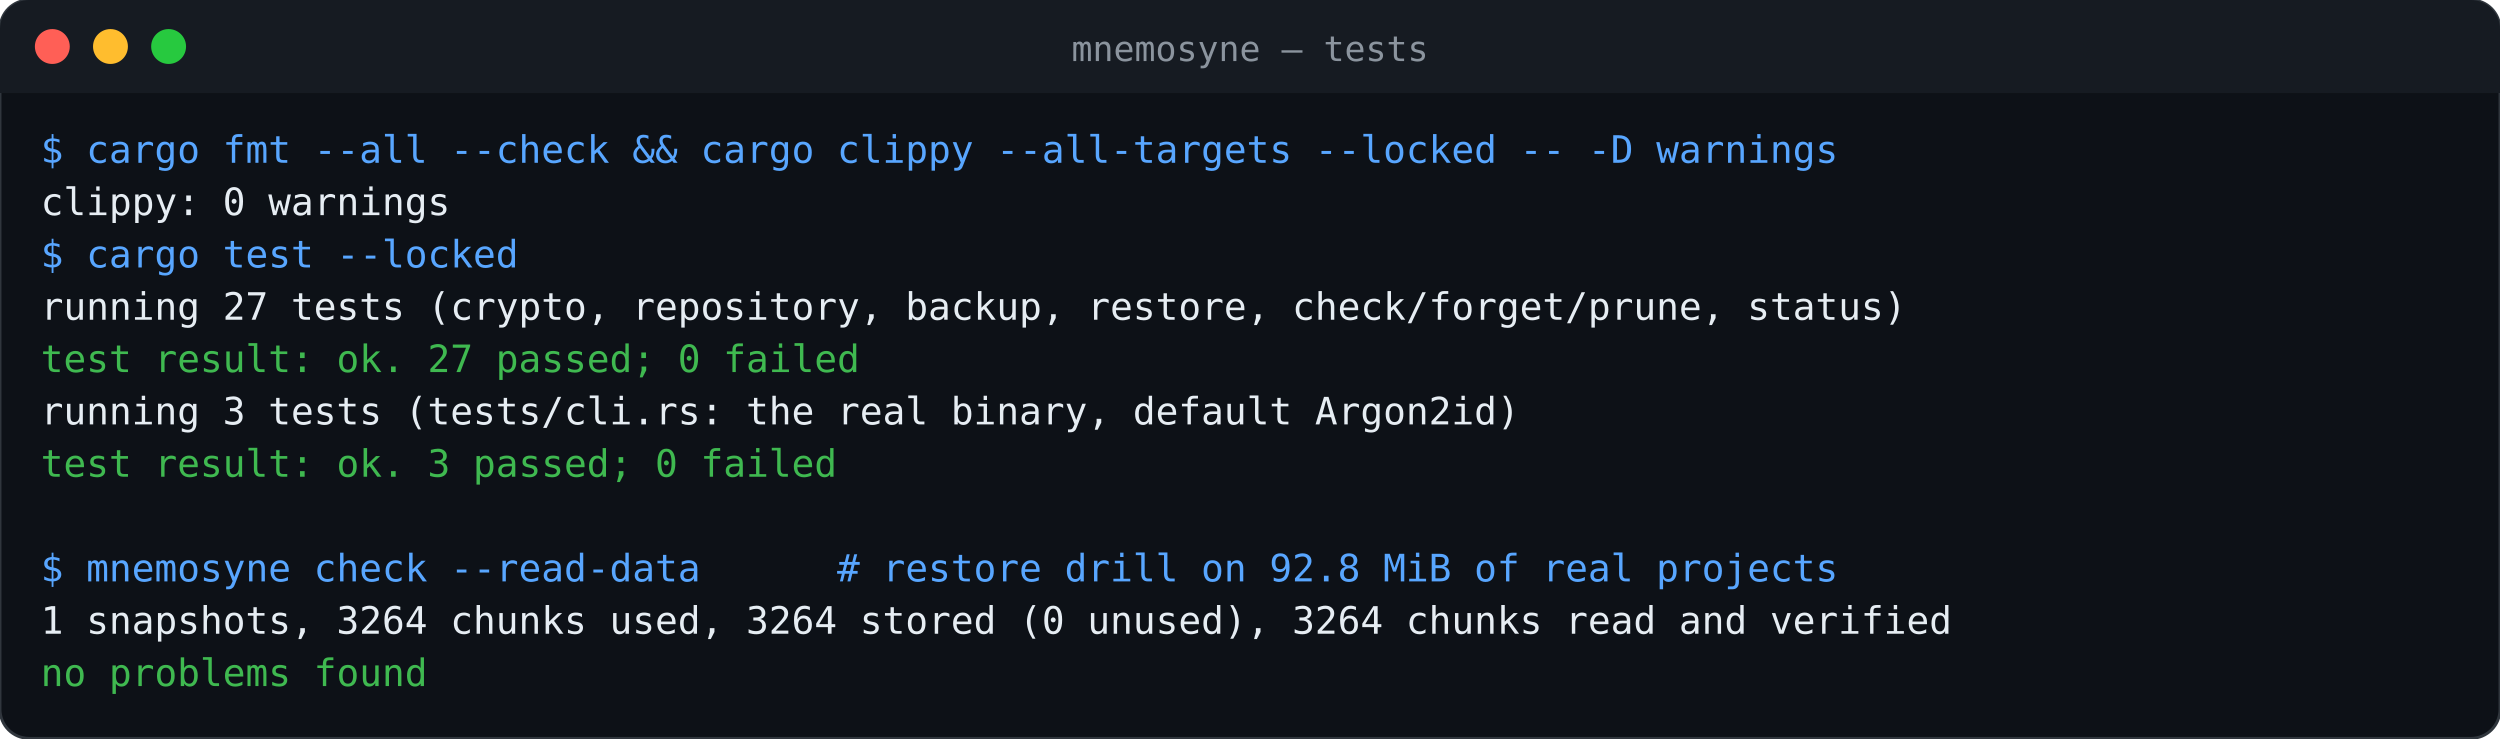
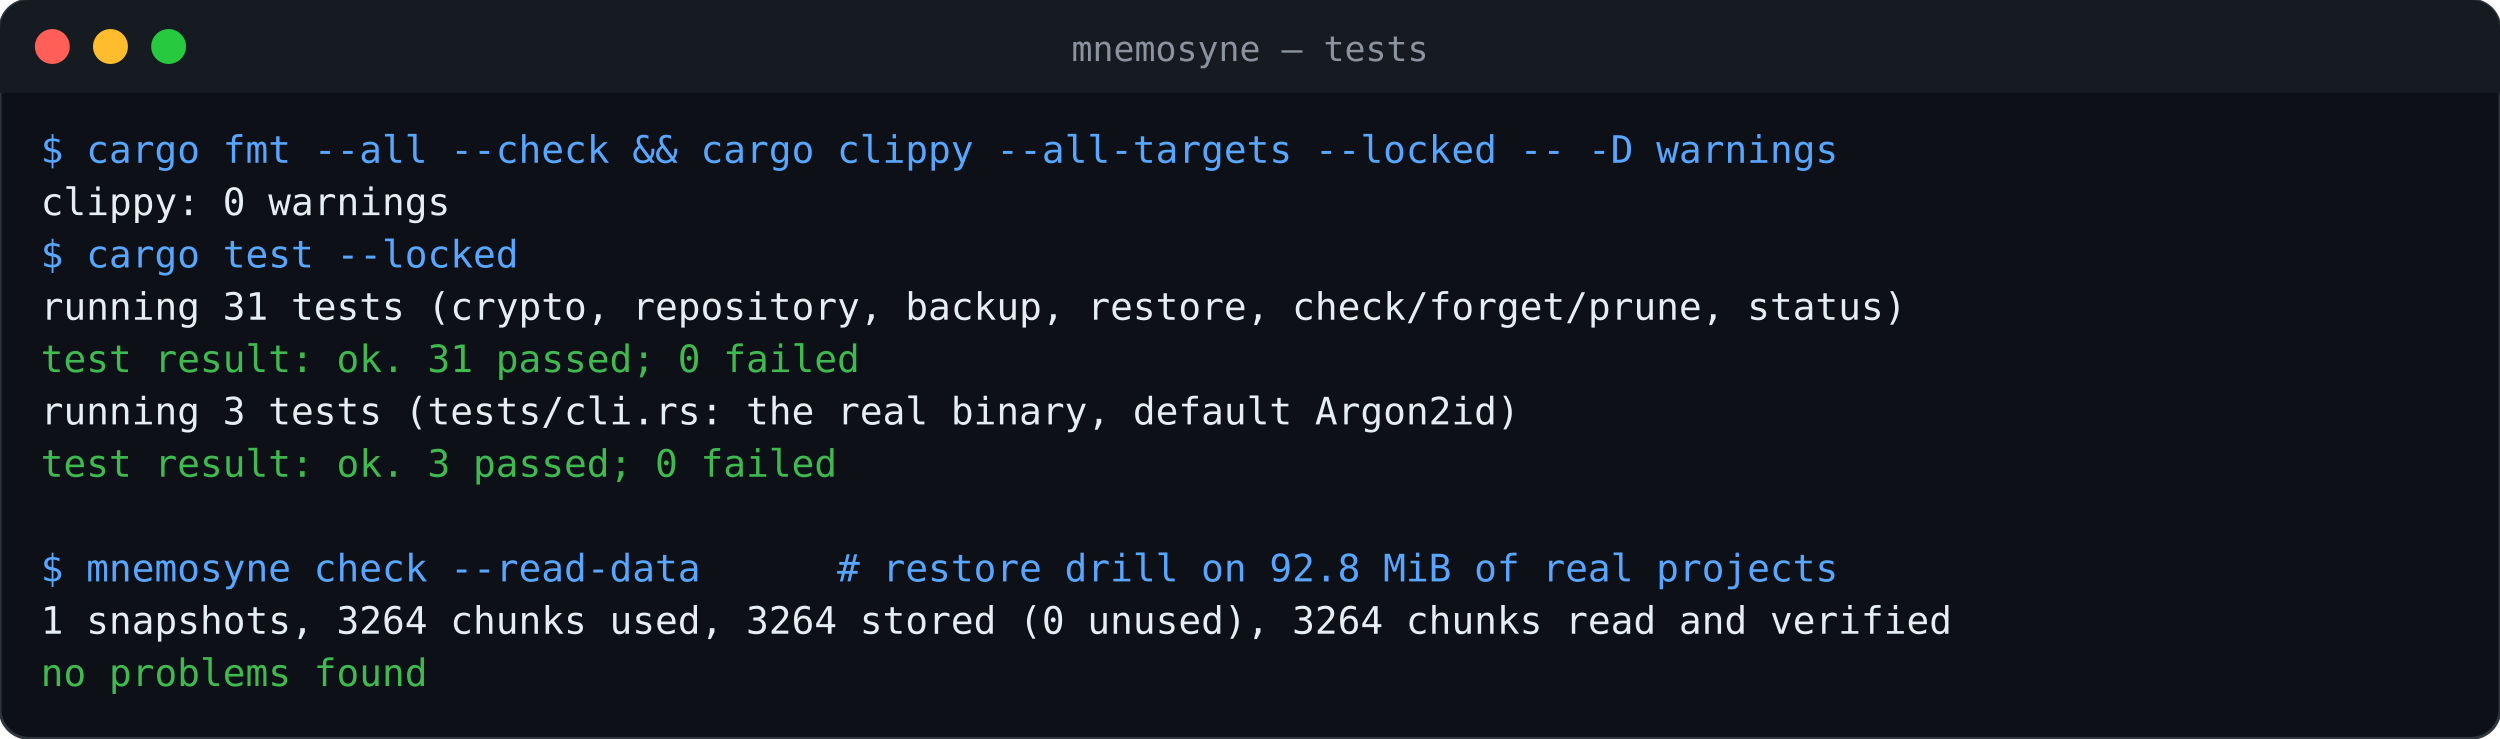
<svg xmlns="http://www.w3.org/2000/svg" width="860" height="254" viewBox="0 0 860 254">
  <rect width="100%" height="100%" rx="10" fill="#0d1117" stroke="#30363d" />
  <rect width="100%" height="32" rx="10" fill="#161b22" />
  <rect y="22" width="100%" height="10" fill="#161b22" />
  <circle cx="18" cy="16" r="6" fill="#ff5f56" />
  <circle cx="38" cy="16" r="6" fill="#ffbd2e" />
  <circle cx="58" cy="16" r="6" fill="#27c93f" />
  <text x="430" y="21" fill="#8b949e" font-family="ui-monospace,SFMono-Regular,Menlo,Consolas,monospace" font-size="12" text-anchor="middle">mnemosyne — tests</text>
  <g font-family="ui-monospace,SFMono-Regular,Menlo,Consolas,monospace" font-size="13">
    <text x="14" y="56" fill="#58a6ff">$ cargo fmt --all --check &amp;&amp; cargo clippy --all-targets --locked -- -D warnings</text>
    <text x="14" y="74" fill="#e6edf3">clippy: 0 warnings</text>
    <text x="14" y="92" fill="#58a6ff">$ cargo test --locked</text>
-     <text x="14" y="110" fill="#e6edf3">running 27 tests (crypto, repository, backup, restore, check/forget/prune, status)</text>
-     <text x="14" y="128" fill="#3fb950">test result: ok. 27 passed; 0 failed</text>
+     <text x="14" y="110" fill="#e6edf3">running 31 tests (crypto, repository, backup, restore, check/forget/prune, status)</text>
+     <text x="14" y="128" fill="#3fb950">test result: ok. 31 passed; 0 failed</text>
    <text x="14" y="146" fill="#e6edf3">running 3 tests (tests/cli.rs: the real binary, default Argon2id)</text>
    <text x="14" y="164" fill="#3fb950">test result: ok. 3 passed; 0 failed</text>
    <text x="14" y="182" fill="#e6edf3" />
    <text x="14" y="200" fill="#58a6ff">$ mnemosyne check --read-data      # restore drill on 92.8 MiB of real projects</text>
    <text x="14" y="218" fill="#e6edf3">1 snapshots, 3264 chunks used, 3264 stored (0 unused), 3264 chunks read and verified</text>
    <text x="14" y="236" fill="#3fb950">no problems found</text>
  </g>
</svg>
